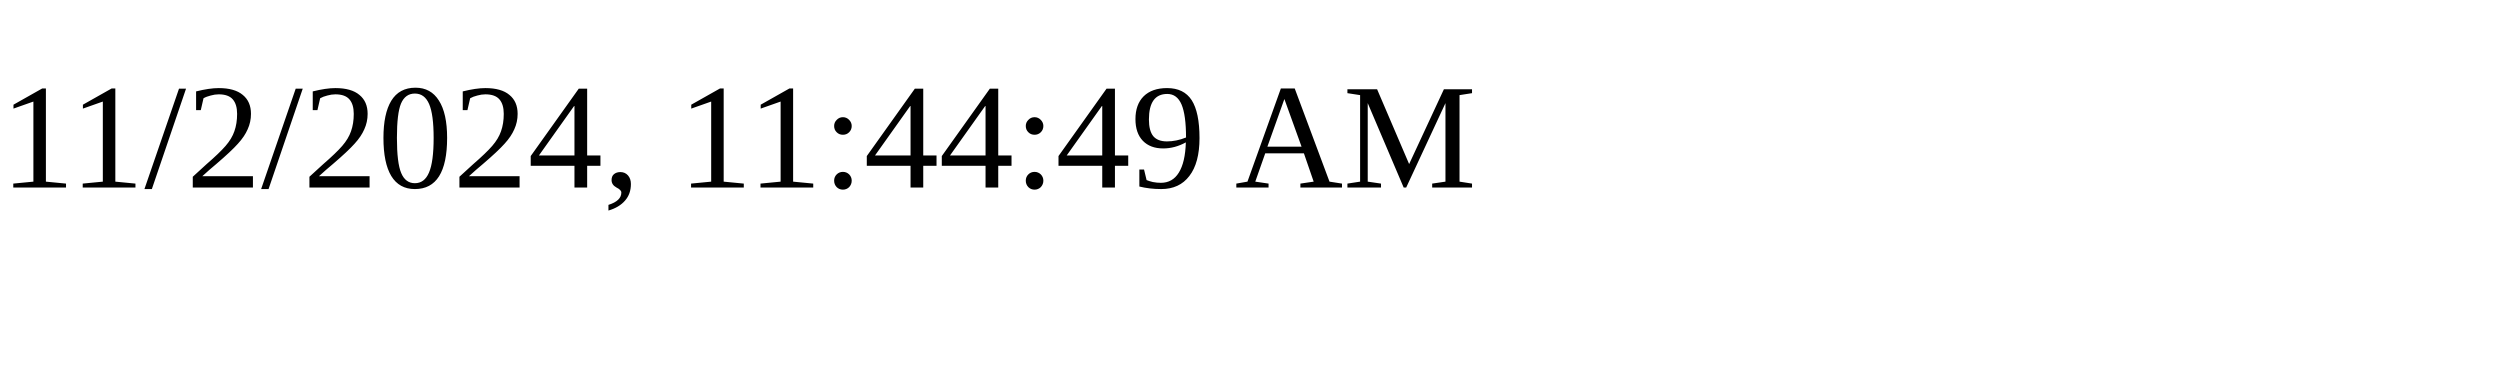
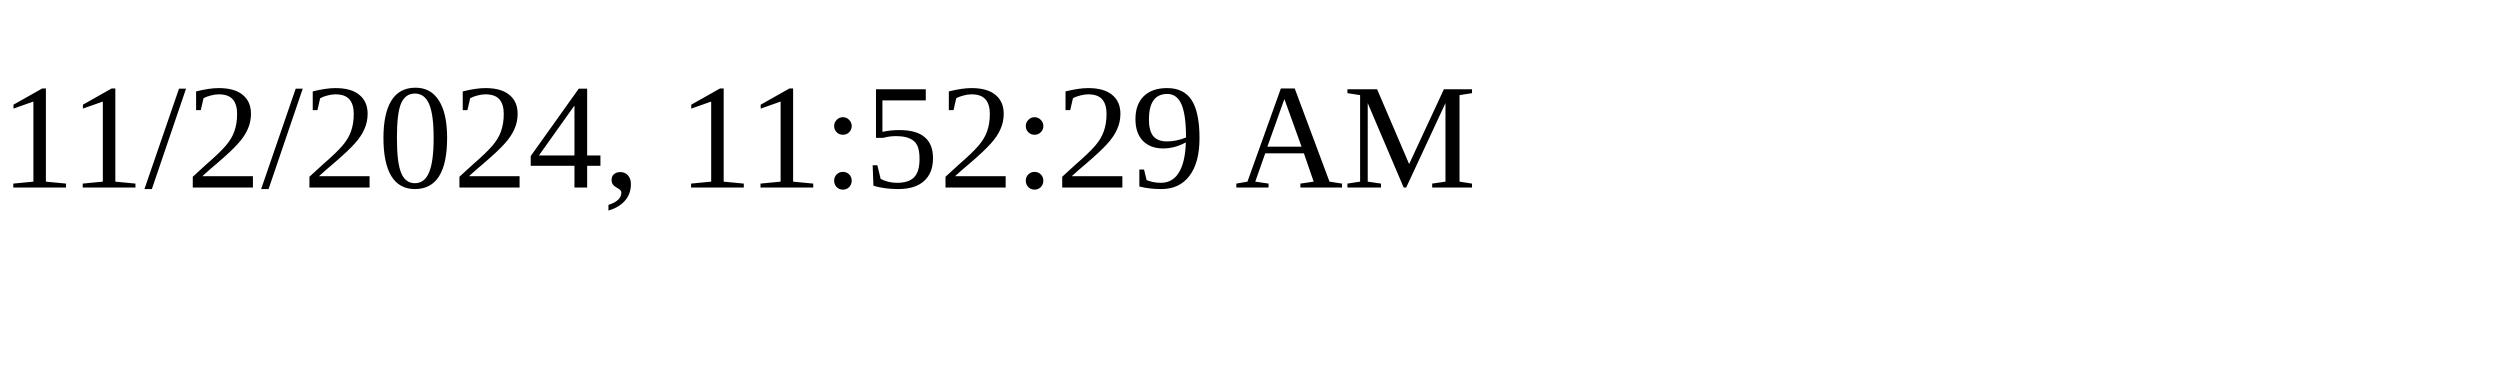
<svg xmlns="http://www.w3.org/2000/svg" height="30" width="200">
-   <text x="0" y="15">11/2/2024, 11:44:49 AM</text>
+   <text x="0" y="15">11/2/2024, 11:52:29 AM</text>
</svg>
